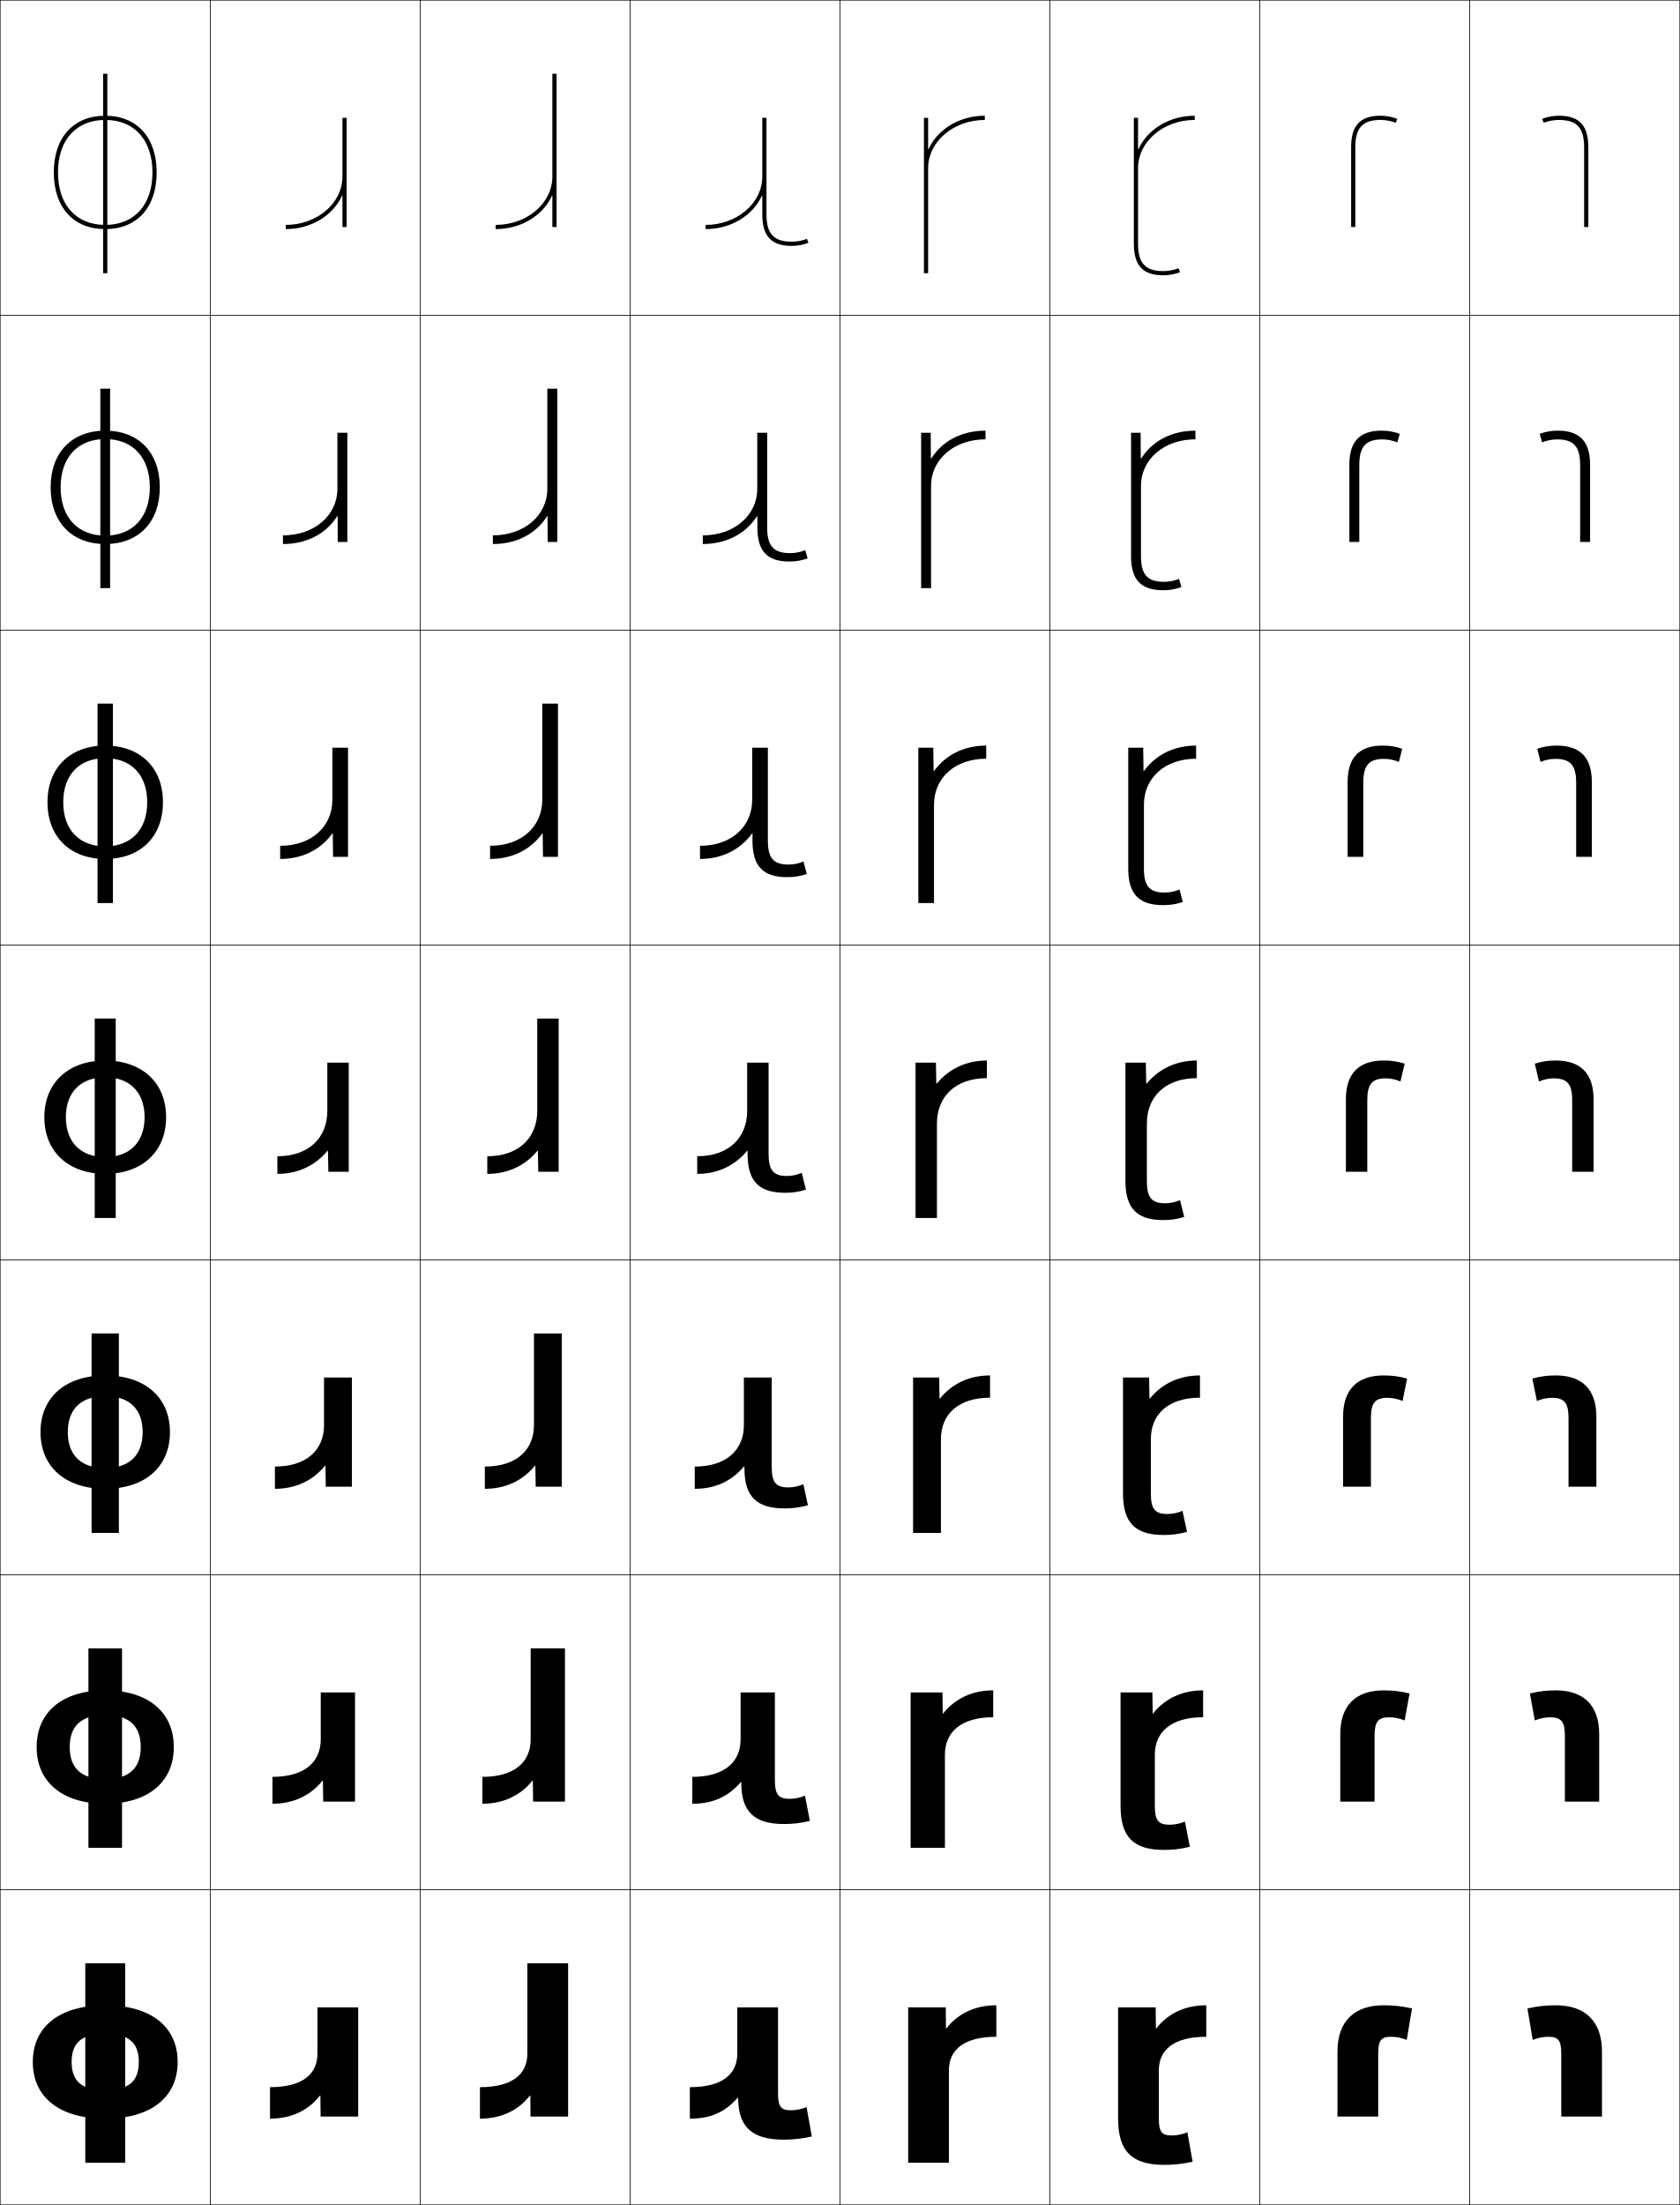
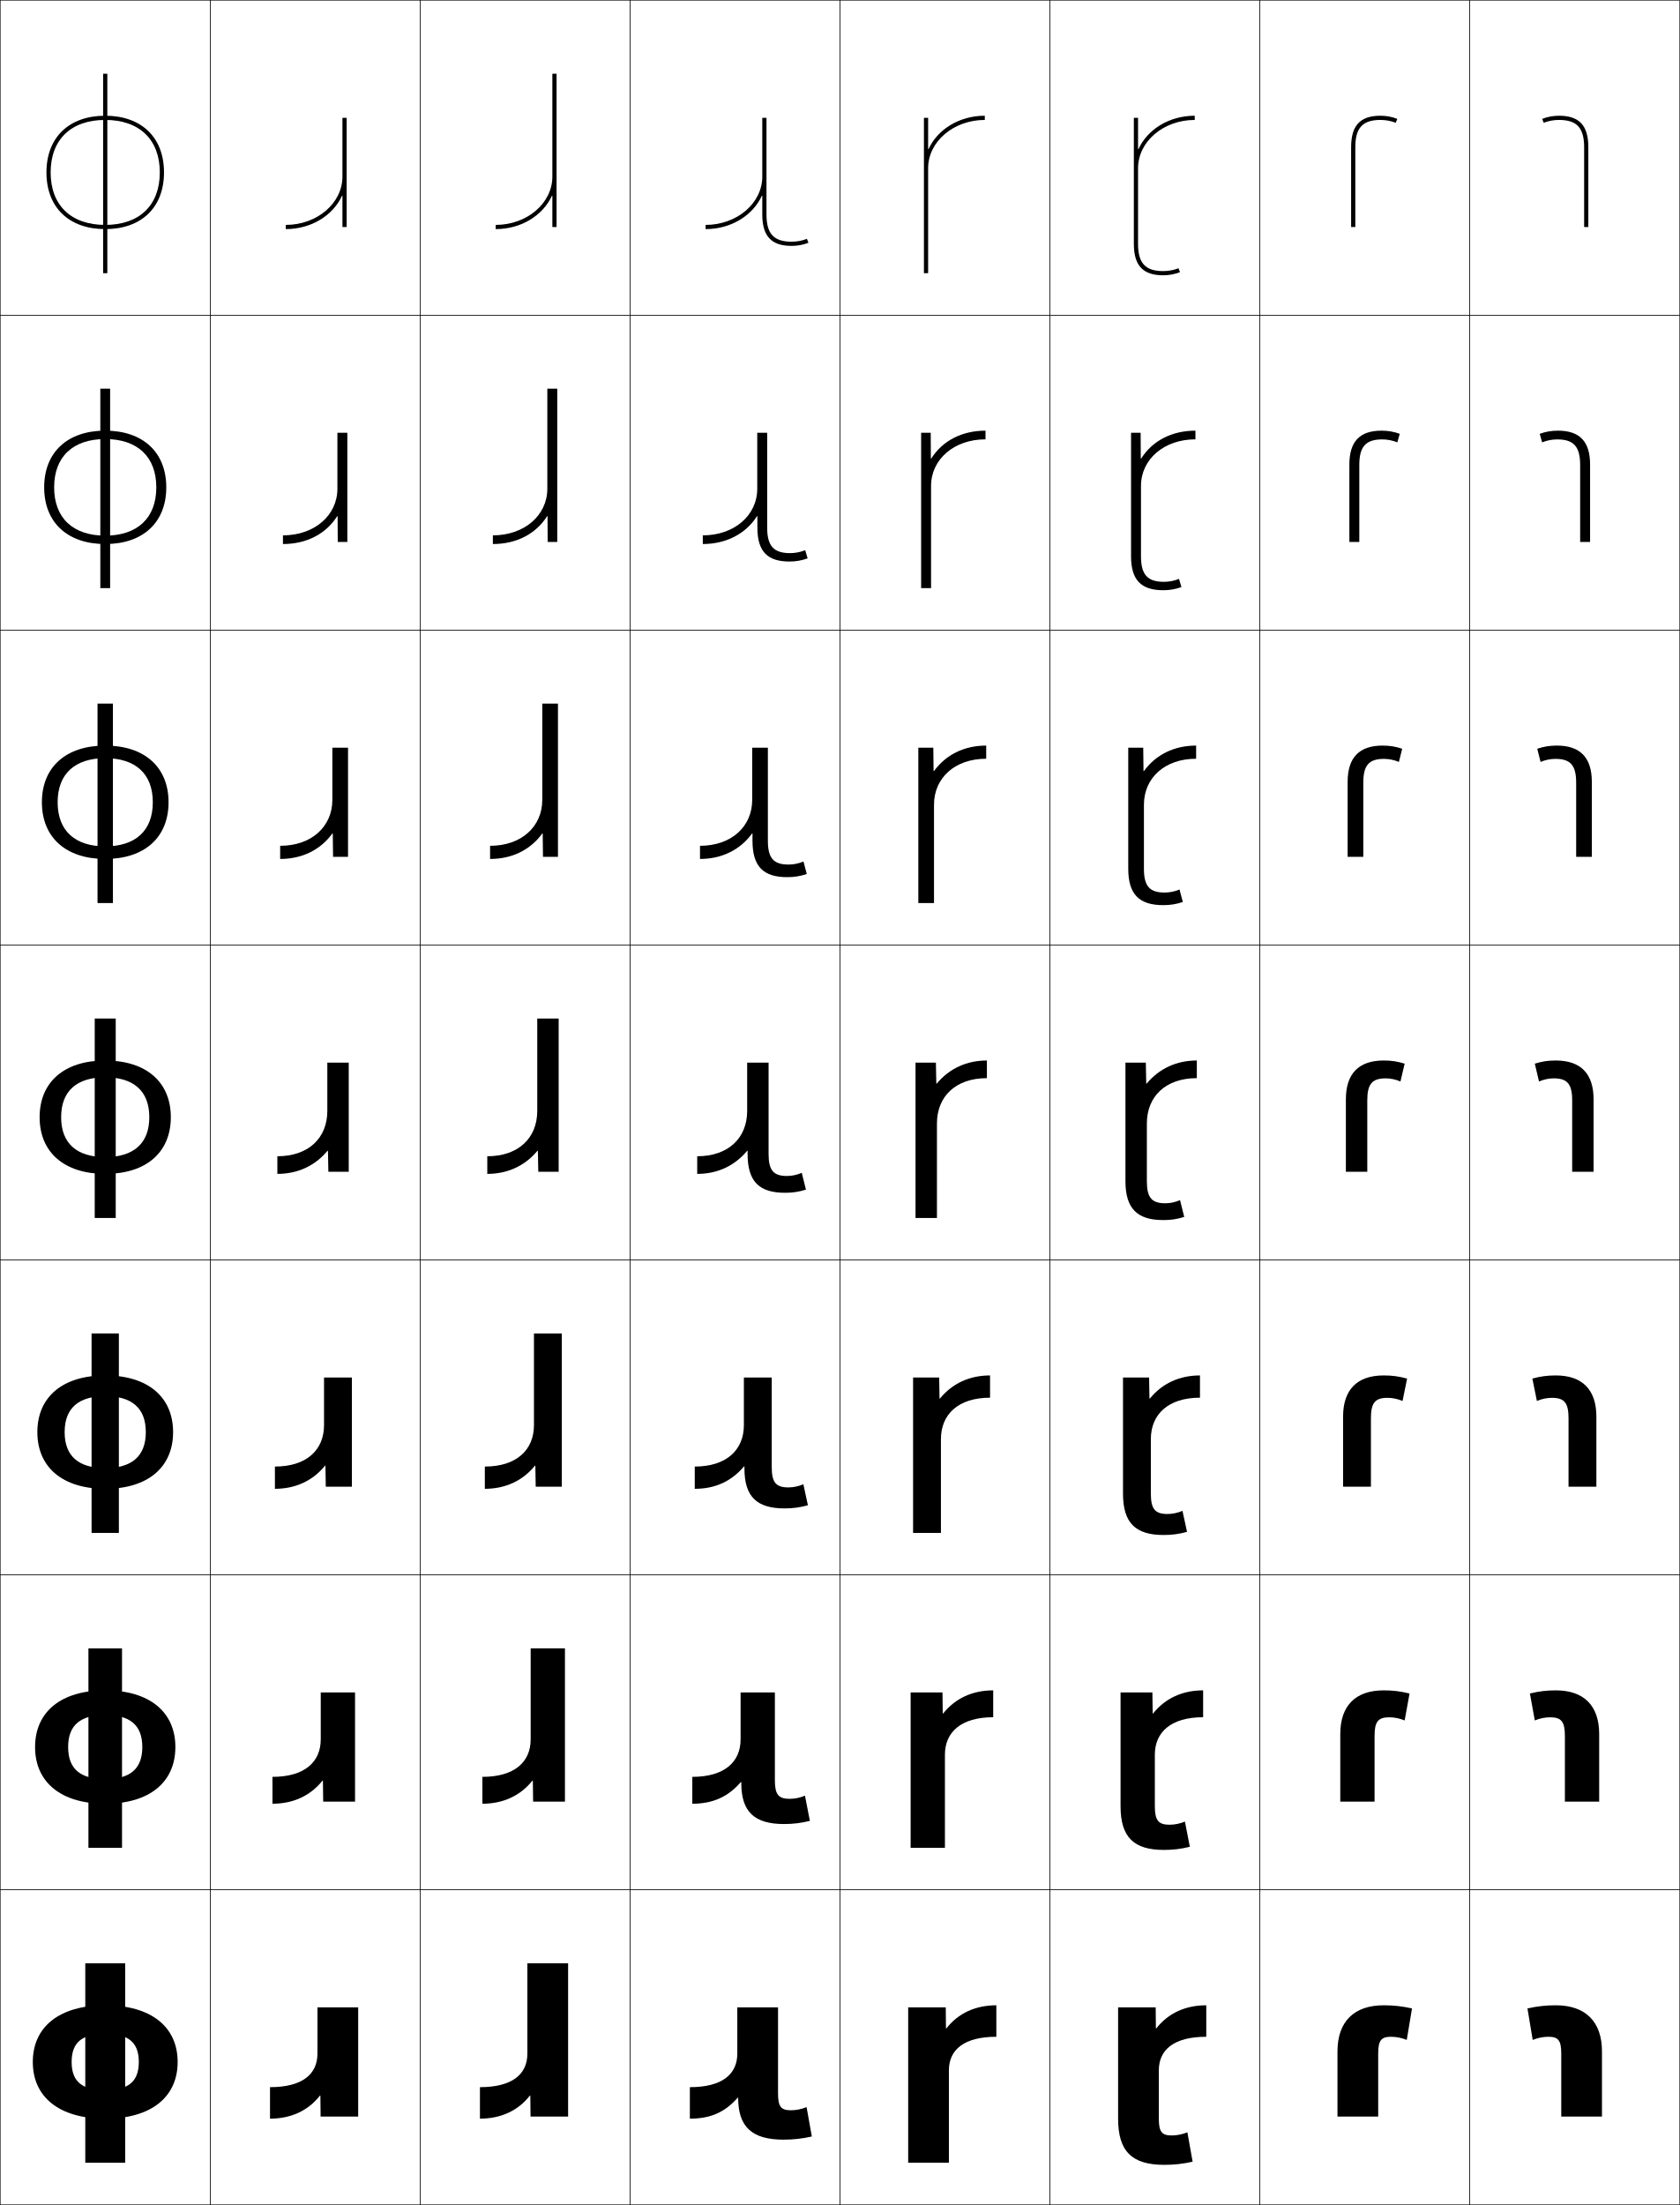
<svg xmlns="http://www.w3.org/2000/svg" width="800.25" height="1050.25" viewBox="0 0 800.25 1050.25" overflow="visible" enable-background="new 0 0 800.25 1050.25" xml:space="preserve">
  <g id="レイヤー1">
    <g>
      <rect x="0.125" y="0.125" fill="none" stroke="#000000" stroke-width="0.25" width="100" height="150" />
      <rect x="100.125" y="0.125" fill="none" stroke="#000000" stroke-width="0.25" width="100" height="150" />
      <rect x="200.125" y="0.125" fill="none" stroke="#000000" stroke-width="0.25" width="100" height="150" />
      <rect x="300.125" y="0.125" fill="none" stroke="#000000" stroke-width="0.25" width="100" height="150" />
      <rect x="400.125" y="0.125" fill="none" stroke="#000000" stroke-width="0.25" width="100" height="150" />
      <rect x="500.125" y="0.125" fill="none" stroke="#000000" stroke-width="0.25" width="100" height="150" />
      <rect x="600.125" y="0.125" fill="none" stroke="#000000" stroke-width="0.25" width="100" height="150" />
      <rect x="0.125" y="150.125" fill="none" stroke="#000000" stroke-width="0.25" width="100" height="150" />
      <rect x="100.125" y="150.125" fill="none" stroke="#000000" stroke-width="0.25" width="100" height="150" />
      <rect x="200.125" y="150.125" fill="none" stroke="#000000" stroke-width="0.25" width="100" height="150" />
      <rect x="300.125" y="150.125" fill="none" stroke="#000000" stroke-width="0.25" width="100" height="150" />
      <rect x="400.125" y="150.125" fill="none" stroke="#000000" stroke-width="0.25" width="100" height="150" />
      <rect x="500.125" y="150.125" fill="none" stroke="#000000" stroke-width="0.25" width="100" height="150" />
      <rect x="600.125" y="150.125" fill="none" stroke="#000000" stroke-width="0.25" width="100" height="150" />
      <rect x="0.125" y="300.125" fill="none" stroke="#000000" stroke-width="0.25" width="100" height="150" />
      <rect x="100.125" y="300.125" fill="none" stroke="#000000" stroke-width="0.25" width="100" height="150" />
      <rect x="200.125" y="300.125" fill="none" stroke="#000000" stroke-width="0.25" width="100" height="150" />
      <rect x="300.125" y="300.125" fill="none" stroke="#000000" stroke-width="0.25" width="100" height="150" />
      <rect x="400.125" y="300.125" fill="none" stroke="#000000" stroke-width="0.25" width="100" height="150" />
      <rect x="500.125" y="300.125" fill="none" stroke="#000000" stroke-width="0.25" width="100" height="150" />
      <rect x="600.125" y="300.125" fill="none" stroke="#000000" stroke-width="0.25" width="100" height="150" />
      <rect x="0.125" y="450.125" fill="none" stroke="#000000" stroke-width="0.25" width="100" height="150" />
      <rect x="100.125" y="450.125" fill="none" stroke="#000000" stroke-width="0.25" width="100" height="150" />
      <rect x="200.125" y="450.125" fill="none" stroke="#000000" stroke-width="0.25" width="100" height="150" />
      <rect x="300.125" y="450.125" fill="none" stroke="#000000" stroke-width="0.25" width="100" height="150" />
      <rect x="400.125" y="450.125" fill="none" stroke="#000000" stroke-width="0.25" width="100" height="150" />
      <rect x="500.125" y="450.125" fill="none" stroke="#000000" stroke-width="0.25" width="100" height="150" />
      <rect x="600.125" y="450.125" fill="none" stroke="#000000" stroke-width="0.25" width="100" height="150" />
      <rect x="0.125" y="600.125" fill="none" stroke="#000000" stroke-width="0.25" width="100" height="150" />
      <rect x="100.125" y="600.125" fill="none" stroke="#000000" stroke-width="0.25" width="100" height="150" />
      <rect x="200.125" y="600.125" fill="none" stroke="#000000" stroke-width="0.25" width="100" height="150" />
      <rect x="300.125" y="600.125" fill="none" stroke="#000000" stroke-width="0.25" width="100" height="150" />
      <rect x="400.125" y="600.125" fill="none" stroke="#000000" stroke-width="0.25" width="100" height="150" />
      <rect x="500.125" y="600.125" fill="none" stroke="#000000" stroke-width="0.25" width="100" height="150" />
      <rect x="600.125" y="600.125" fill="none" stroke="#000000" stroke-width="0.25" width="100" height="150" />
      <rect x="0.125" y="750.125" fill="none" stroke="#000000" stroke-width="0.25" width="100" height="150" />
      <rect x="100.125" y="750.125" fill="none" stroke="#000000" stroke-width="0.25" width="100" height="150" />
      <rect x="200.125" y="750.125" fill="none" stroke="#000000" stroke-width="0.25" width="100" height="150" />
      <rect x="300.125" y="750.125" fill="none" stroke="#000000" stroke-width="0.25" width="100" height="150" />
      <rect x="400.125" y="750.125" fill="none" stroke="#000000" stroke-width="0.25" width="100" height="150" />
      <rect x="500.125" y="750.125" fill="none" stroke="#000000" stroke-width="0.25" width="100" height="150" />
      <rect x="600.125" y="750.125" fill="none" stroke="#000000" stroke-width="0.25" width="100" height="150" />
      <rect x="0.125" y="900.125" fill="none" stroke="#000000" stroke-width="0.25" width="100" height="150" />
      <rect x="100.125" y="900.125" fill="none" stroke="#000000" stroke-width="0.25" width="100" height="150" />
      <rect x="200.125" y="900.125" fill="none" stroke="#000000" stroke-width="0.25" width="100" height="150" />
      <rect x="300.125" y="900.125" fill="none" stroke="#000000" stroke-width="0.25" width="100" height="150" />
      <rect x="400.125" y="900.125" fill="none" stroke="#000000" stroke-width="0.25" width="100" height="150" />
      <rect x="500.125" y="900.125" fill="none" stroke="#000000" stroke-width="0.25" width="100" height="150" />
      <rect x="600.125" y="900.125" fill="none" stroke="#000000" stroke-width="0.25" width="100" height="150" />
      <rect x="700.125" y="0.125" fill="none" stroke="#000000" stroke-width="0.25" width="100" height="150" />
      <rect x="700.125" y="150.125" fill="none" stroke="#000000" stroke-width="0.25" width="100" height="150" />
      <rect x="700.125" y="300.125" fill="none" stroke="#000000" stroke-width="0.25" width="100" height="150" />
      <rect x="700.125" y="450.125" fill="none" stroke="#000000" stroke-width="0.25" width="100" height="150" />
      <rect x="700.125" y="600.125" fill="none" stroke="#000000" stroke-width="0.25" width="100" height="150" />
      <rect x="700.125" y="750.125" fill="none" stroke="#000000" stroke-width="0.25" width="100" height="150" />
      <rect x="700.125" y="900.125" fill="none" stroke="#000000" stroke-width="0.25" width="100" height="150" />
    </g>
    <g>
      <path d="M645.625,108.125v-38c0-9.234,3.477-13,12-13c2.488,0,5.065,0.48,7.259,1.355      L665.625,56.625c-2.427-0.971-5.264-1.5-8-1.5c-9.683,0-14,4.625-14,15v38H645.625z" />
      <path d="M658.458,209.291c2.431,0,4.958,0.492,7.173,1.404l1.16-4.07      c-2.8-1.01-5.604-1.5-8.666-1.5c-10.418,0-15.333,5.17-15.333,16.167v36.833      h4.732v-36.667C647.524,212.687,650.62,209.291,658.458,209.291z" />
      <path d="M659.292,361.458c2.372,0,4.85,0.502,7.086,1.452l1.58-6.285      c-3.175-1.049-5.944-1.5-9.333-1.5c-11.153,0-16.667,5.716-16.667,17.333V408.125      h7.467v-35.333C649.425,364.483,652.14,361.458,659.292,361.458z" />
      <path d="M651.324,558.125v-34c0-7.846,2.334-10.5,8.801-10.5c2.314,0,4.742,0.514,7,1.5l2-8.5      c-3.549-1.088-6.285-1.5-10-1.5c-11.889,0-18,6.262-18,18.5v34.5H651.324z" />
      <path d="M660.958,665.791c2.385,0,4.859,0.514,7.167,1.5L670.292,656.625      c-3.933-1.075-7.126-1.5-11.167-1.5c-12.598,0-19.334,6.729-19.334,19.666V708.125      h13.267v-32.667C653.058,668.113,655.108,665.791,660.958,665.791z" />
      <path d="M661.792,817.958c2.455,0,4.977,0.514,7.333,1.5L671.458,806.625      c-4.315-1.062-7.966-1.5-12.333-1.5c-13.306,0-20.667,7.195-20.667,20.833V858.125      h16.334v-31.333C654.792,819.948,656.56,817.958,661.792,817.958z" />
      <path d="M656.525,1008.125v-30c0-6.342,1.484-8,6.1-8c2.525,0,5.094,0.514,7.5,1.5l2.5-15      c-4.699-1.049-8.807-1.5-13.5-1.5c-14.014,0-22,7.662-22,22v31H656.525z" />
    </g>
-     <g>
-       <g>
-         <rect x="40.625" y="935.125" width="19" height="95" />
-         <path d="M50.125,955.125c-22.031,0-34.5,10.398-34.5,27c0,16.6,12.469,27,34.5,27v-13.601       c-10.551,0-16-3.646-16-13.399s5.449-13.4,16-13.4s16,3.646,16,13.4       s-5.449,13.399-16,13.399V1009.125c22.029,0,34.5-10.4,34.5-27       C84.625,965.523,72.154,955.125,50.125,955.125z" />
-       </g>
-       <g>
-         <rect x="42.125" y="785.125" width="16" height="95" />
-         <path d="M50.125,805.125c-20.469,0-32.667,10.405-32.667,27c0,16.593,12.197,27,32.667,27       v-11.734c-10.809,0-16.917-4.695-16.917-15.266s6.108-15.267,16.917-15.267       c10.809,0,16.917,4.696,16.917,15.267s-6.108,15.266-16.917,15.266V859.125       c20.468,0,32.667-10.407,32.667-27C82.791,815.53,70.592,805.125,50.125,805.125z" />
-       </g>
-       <g>
-         <rect x="43.625" y="635.125" width="13" height="95" />
-         <path d="M50.125,655.125c-18.908,0-30.833,10.413-30.833,27c0,16.585,11.926,27,30.833,27       v-9.867c-11.066,0-17.833-5.746-17.833-17.133S39.059,664.991,50.125,664.991       S67.958,670.738,67.958,682.125S61.191,699.258,50.125,699.258V709.125       c18.906,0,30.833-10.415,30.833-27C80.958,665.538,69.031,655.125,50.125,655.125z" />
-       </g>
-       <g>
-         <rect x="45.125" y="485.125" width="10" height="95" />
-         <path d="M50.125,505.125c-17.346,0-29,10.42-29,27c0,16.578,11.654,27,29,27v-8       c-11.324,0-18.75-6.797-18.75-19s7.426-19,18.75-19s18.75,6.797,18.75,19s-7.426,19-18.75,19v8       c17.344,0,29-10.422,29-27C79.125,515.545,67.469,505.125,50.125,505.125z" />
-       </g>
-       <g>
-         <rect x="46.458" y="335.125" width="7.333" height="95" />
-         <path d="M22.625,382.125c0,16.603,10.898,27,27.5,27v-6c-12.176,0-20-7.724-20-21       c0-13.276,7.824-21,20-21c12.176,0,20,7.724,20,21       c0,13.275-7.824,21-20,21V409.125c16.6,0,27.5-10.397,27.5-27       c0-16.605-10.9-27-27.5-27C33.523,355.125,22.625,365.52,22.625,382.125z" />
-       </g>
-       <g>
-         <rect x="47.792" y="185.125" width="4.667" height="95" />
-         <path d="M24.125,232.125c0,16.629,10.144,27,26,27v-4c-13.027,0-21.25-8.652-21.25-23s8.223-23,21.25-23       s21.25,8.652,21.25,23s-8.223,23-21.25,23v4c15.856,0,26-10.371,26-27c0-16.629-10.144-27-26-27       C34.269,205.125,24.125,215.496,24.125,232.125z" />
-       </g>
-       <g>
-         <rect x="49.125" y="35.125" width="2" height="95" />
-         <path d="M25.625,82.125c0,16.654,9.388,27,24.5,27v-2c-13.879,0-22.5-9.579-22.5-25s8.621-25,22.5-25       s22.5,9.579,22.5,25s-8.621,25-22.5,25v2c15.112,0,24.5-10.346,24.5-27s-9.388-27-24.5-27       S25.625,65.471,25.625,82.125z" />
-       </g>
-     </g>
    <path d="M263.125,93.23V108.125h2v-73h-2v49c0,12.682-12.112,23-27,23v2     c12.265,0,22.567-6.601,26.8-15.895H263.125z" />
    <g>
      <path d="M228.625,1009.125c9.874,0,18.121-3.73,23.8-11H252.625l0.1,10H270.625v-73h-19.4v43      c0,9.891-7.264,16-22.6,16V1009.125z" />
      <path d="M229.791,859.125c9.77,0,18.029-3.733,23.833-11h0.2l0.133,10h15.167v-73      h-16.333v43.333c0,10.864-7.795,17.867-23,17.867V859.125z" />
      <path d="M230.958,709.125c9.665,0,17.936-3.735,23.866-11h0.2l0.167,10H267.625v-73h-13.267      v43.667c0,11.838-8.327,19.733-23.399,19.733V709.125z" />
      <path d="M232.125,559.125c9.561,0,17.844-3.738,23.899-11h0.2l0.2,10H266.125v-73h-10.2v44      c0,12.812-8.859,21.601-23.8,21.601V559.125z" />
    </g>
    <path d="M258.658,408.125h7.134v-73h-7.468v45.833c0,12.752-9.918,21.901-24.866,21.901     V409.125c10.462,0,19.196-4.325,24.866-12.132h0.2L258.658,408.125z" />
    <path d="M260.891,258.125h4.567v-73h-4.734v47.667c0,12.693-10.977,22.201-25.934,22.201     V259.125c11.363,0,20.549-4.912,25.834-13.264h0.199L260.891,258.125z" />
    <path d="M540.125,56.125h2v14.895h0.2C546.559,61.726,556.86,55.125,569.125,55.125v2     c-14.888,0-27,10.318-27,23v36c0,9.234,3.477,13,12,13c2.488,0,5.066-0.482,7.259-1.357     L562.125,129.625c-2.427,0.969-5.263,1.5-8,1.5c-9.682,0-14-4.625-14-15V56.125z" />
    <g>
      <path d="M532.625,956.125h17.9l0.1,10h0.2c5.679-7.27,13.926-11,23.8-11v15      c-15.336,0-22.6,6.109-22.6,16v23c0,6.34,1.484,8,6.1,8c2.525,0,5.094-0.516,7.5-1.5      l2.5,14c-4.699,1.047-8.807,1.5-13.5,1.5c-15.346,0-22-6.328-22-22V956.125z" />
      <path d="M550.125,835.791v24.501c0,6.841,1.768,8.833,7,8.833      c2.455,0,4.977-0.516,7.334-1.5l2.333,12c-4.315,1.061-7.967,1.5-12.334,1.5      c-14.307,0-20.666-5.99-20.666-20.833V806.125h15.167l0.133,10h0.2      c5.804-7.268,14.063-11,23.833-11v12.8C557.921,817.925,550.125,824.927,550.125,835.791      z" />
      <path d="M548.226,685.458v26c0,7.343,2.051,9.667,7.9,9.667      c2.385,0,4.859-0.515,7.166-1.5l2.167,10c-3.932,1.074-7.126,1.5-11.167,1.5      c-13.269,0-19.334-5.652-19.334-19.667V656.125h12.434l0.167,10h0.2      c5.93-7.265,14.201-11,23.866-11v10.6      C556.553,665.725,548.226,673.62,548.226,685.458z" />
      <path d="M546.325,535.125c0-12.812,8.859-21.601,23.8-21.601V505.125      c-9.561,0-17.844,3.738-23.899,11h-0.2l-0.2-10H536.125v56.5      c0,13.186,5.771,18.5,18.001,18.5c3.715,0,6.452-0.412,10-1.5l-2-8      c-2.258,0.986-4.686,1.5-7,1.5c-6.467,0-8.801-2.656-8.801-10.5V535.125z" />
    </g>
    <path d="M544.925,383.292c0-12.752,9.919-21.9,24.867-21.9V355.125     c-10.462,0-19.196,4.325-24.866,12.131h-0.2L544.592,356.125h-7.134v57.667     c0,12.249,5.286,17.333,16.667,17.333c3.39,0,6.16-0.452,9.334-1.5l-1.58-5.953     c-2.236,0.95-4.715,1.453-7.087,1.453c-7.152,0-9.867-3.026-9.867-11.333     V383.292z" />
    <path d="M538.791,264.958c0,11.312,4.803,16.167,15.334,16.167     c3.063,0,5.866-0.492,8.666-1.5l-1.16-3.905     c-2.214,0.913-4.742,1.405-7.173,1.405c-7.837,0-10.934-3.396-10.934-12.167     l0.001-33.5c0-12.693,10.977-22.2,25.934-22.2v-4.133     c-11.363,0-20.549,4.913-25.834,13.263h-0.199l-0.067-12.263h-4.567V264.958z" />
    <path d="M163.125,93.23V108.125h2v-52h-2v28c0,12.682-12.112,23-27,23v2     c12.265,0,22.566-6.601,26.8-15.895H163.125z" />
    <g>
      <path d="M754.625,108.125v-38c0-9.234-3.477-13-12-13c-2.488,0-5.065,0.48-7.258,1.355      L734.625,56.625c2.427-0.971,5.264-1.5,8-1.5c9.683,0,14,4.625,14,15v38H754.625z" />
      <path d="M752.726,258.125v-36.667c0-8.771-3.097-12.167-10.934-12.167      c-2.431,0-4.958,0.492-7.173,1.404L733.458,206.625c2.801-1.01,5.604-1.5,8.667-1.5      c10.418,0,15.333,5.17,15.333,16.167v36.833H752.726z" />
      <path d="M750.825,408.125v-35.333c0-8.309-2.715-11.333-9.867-11.333      c-2.372,0-4.85,0.502-7.086,1.452L732.292,356.625c3.175-1.049,5.944-1.5,9.333-1.5      c11.153,0,16.667,5.716,16.667,17.333V408.125H750.825z" />
      <path d="M748.926,558.125v-34c0-7.846-2.334-10.5-8.801-10.5c-2.314,0-4.742,0.514-7,1.5l-2-8.5      c3.549-1.088,6.285-1.5,10-1.5c11.889,0,18,6.262,18,18.5v34.5H748.926z" />
      <path d="M747.191,708.125v-32.667c0-7.345-2.05-9.667-7.9-9.667      c-2.385,0-4.858,0.514-7.166,1.5L729.958,656.625c3.933-1.075,7.126-1.5,11.167-1.5      c12.597,0,19.333,6.729,19.333,19.666V708.125H747.191z" />
      <path d="M745.458,858.125v-31.333c0-6.844-1.768-8.834-7-8.834      c-2.455,0-4.977,0.514-7.333,1.5L728.792,806.625c4.315-1.062,7.966-1.5,12.333-1.5      c13.306,0,20.667,7.195,20.667,20.833V858.125H745.458z" />
      <path d="M743.725,1008.125v-30c0-6.342-1.484-8-6.1-8c-2.525,0-5.094,0.514-7.5,1.5l-2.5-15      c4.699-1.049,8.807-1.5,13.5-1.5c14.014,0,22,7.662,22,22v31H743.725z" />
    </g>
    <path d="M442.125,71.02V56.125h-2v74h2v-50c0-12.682,12.112-23,27-23v-2     c-12.265,0-22.567,6.601-26.8,15.895H442.125z" />
    <g>
      <path d="M474.625,955.125c-9.874,0-18.121,3.73-23.8,11H450.625l-0.1-10H432.625v74h19.4v-44      c0-9.891,7.264-16,22.6-16V955.125z" />
      <path d="M473.125,805.125c-9.77,0-18.029,3.732-23.833,11h-0.2l-0.134-10h-15.167v74H450.125      v-44.334c0-10.864,7.796-17.866,23-17.866V805.125z" />
      <path d="M471.625,655.125c-9.665,0-17.937,3.735-23.866,11h-0.2l-0.167-10h-12.434v74h13.268      v-44.667c0-11.838,8.327-19.733,23.399-19.733V655.125z" />
      <path d="M470.125,505.125c-9.561,0-17.844,3.738-23.899,11h-0.2l-0.2-10H436.125v74h10.2v-45      c0-12.812,8.859-21.601,23.8-21.601V505.125z" />
    </g>
    <path d="M444.926,383.292c0-12.753,9.918-21.9,24.866-21.9V355.125     c-10.462,0-19.196,4.325-24.866,12.132h-0.2L444.592,356.125h-7.133v74h7.467V383.292     z" />
    <path d="M443.359,206.125h-4.567v74h4.733v-48.666c0-12.694,10.977-22.201,25.934-22.201     V205.125c-11.363,0-20.549,4.913-25.833,13.263h-0.2L443.359,206.125z" />
    <g>
      <path d="M128.625,1009.125c9.875,0,18.121-3.73,23.8-11H152.625l0.1,10H170.625v-52h-19.4v22      c0,9.891-7.264,16-22.6,16V1009.125z" />
      <path d="M129.792,859.125c9.77,0,18.028-3.733,23.833-11h0.201l0.133,10h15.167v-52      h-16.333v22.333c0,10.864-7.795,17.867-23,17.867V859.125z" />
      <path d="M130.958,709.125c9.666,0,17.936-3.735,23.866-11h0.201l0.167,10H167.625v-52h-13.267      v22.667c0,11.838-8.327,19.733-23.399,19.733V709.125z" />
      <path d="M132.125,559.125c9.561,0,17.844-3.738,23.898-11h0.201l0.2,10H166.125v-52h-10.2v23      c0,12.812-8.859,21.601-23.8,21.601V559.125z" />
    </g>
    <path d="M158.658,408.125h7.134v-52h-7.467v24.833c0,12.753-9.918,21.9-24.867,21.9     V409.125c10.462,0,19.196-4.325,24.866-12.132h0.2L158.658,408.125z" />
    <path d="M160.892,258.125h4.567v-52h-4.733v26.666c0,12.694-10.977,22.201-25.934,22.201     V259.125c11.363,0,20.549-4.913,25.833-13.263h0.2L160.892,258.125z" />
    <path d="M365.125,56.125h-2v28c0,12.682-12.112,23-27,23v2c12.265,0,22.566-6.602,26.8-15.895     H363.125V102.125c0,10.374,4.318,15,14,15c2.737,0,5.573-0.531,8-1.5l-0.741-1.858     C382.191,114.643,379.613,115.125,377.125,115.125c-8.523,0-12-3.768-12-13V56.125z" />
    <g>
      <path d="M351.625,999.125h-0.2c-6.076,6.94-12.925,10-22.8,10v-15      c15.336,0,22.6-6.11,22.6-16v-22H370.625v41c0,6.339,1.484,8,6.1,8      c2.525,0,5.094-0.517,7.5-1.5l2.5,14c-4.699,1.046-8.807,1.5-13.5,1.5      C358.135,1019.125,351.625,1012.975,351.625,999.125L351.625,999.125z" />
      <path d="M353.125,849.291v-0.5h-0.201C346.855,855.839,339.562,859.125,329.792,859.125v-12.8      c15.204,0,23-7.004,23-17.867V806.125H369.125v41.833      c0,6.84,1.768,8.833,7,8.833c2.455,0,4.977-0.516,7.334-1.5l2.333,12      c-4.315,1.06-7.967,1.5-12.334,1.5C359.321,868.791,353.125,862.92,353.125,849.291z" />
      <path d="M354.625,699.458v-1h-0.201c-6.062,7.154-13.8,10.667-23.465,10.667v-10.601      c15.072,0,23.4-7.896,23.4-19.732V656.125H367.625v42.667      c0,7.341,2.052,9.666,7.901,9.666c2.384,0,4.859-0.515,7.166-1.5l2.167,10      c-3.932,1.073-7.126,1.5-11.167,1.5C360.509,718.458,354.625,712.864,354.625,699.458z" />
      <path d="M356.125,549.625c0,13.185,5.571,18.5,17.802,18.5c3.715,0,6.452-0.413,10-1.5l-2-8      c-2.258,0.985-4.687,1.5-7,1.5c-6.467,0-8.802-2.657-8.802-10.5v-43.5h-10.2v23      c0,12.811-8.859,21.6-23.8,21.6V559.125c9.561,0,17.744-3.739,23.799-11H356.125      V549.625z" />
    </g>
    <path d="M358.459,400.458c0,12.248,5.152,17.333,16.533,17.333     c3.39,0,6.16-0.453,9.334-1.5l-1.58-5.953     c-2.236,0.949-4.715,1.453-7.087,1.453c-7.152,0-9.868-3.027-9.868-11.334V356.125     h-7.467v24.833c0,12.752-9.917,21.9-24.866,21.9V409.125     c10.279,0,19.095-4.271,24.8-12.132h0.201V400.458z" />
    <path d="M360.792,251.292c0,11.311,4.735,16.167,15.267,16.167     c3.063,0,5.866-0.492,8.667-1.5l-1.161-3.905     c-2.214,0.912-4.742,1.406-7.173,1.406c-7.838,0-10.934-3.397-10.934-12.167     v-45.167h-4.733v26.666c0,12.694-10.976,22.201-25.933,22.201V259.125     c10.997,0,20.446-4.802,25.8-13.263h0.2V251.292z" />
+     <g>
+       <g>
+         <rect x="40.625" y="935.126" width="19" height="95" />
+         <path d="M50.125,955.126c-22.031,0-34.5,10.397-34.5,27c0,16.599,12.469,27,34.5,27v-13.603       c-10.551,0-16-3.645-16-13.397c0-9.755,5.449-13.401,16-13.401s16,3.646,16,13.401       c0,9.753-5.449,13.397-16,13.397v13.603c22.029,0,34.5-10.401,34.5-27       C84.625,965.523,72.154,955.126,50.125,955.126z" />
+       </g>
+       <g>
+         <rect x="42.125" y="785.126" width="16" height="95" />
+         <path d="M50.125,847.39c-11.505,0-17.667-4.572-17.667-15.264       c0-10.694,6.161-15.269,17.667-15.269c11.506,0,17.667,4.574,17.667,15.269       C67.792,842.817,61.631,847.39,50.125,847.39v11.736       c21.237,0,33.417-10.393,33.417-27c0-16.611-12.18-27-33.417-27       c-21.238,0-33.417,10.389-33.417,27c0,16.607,12.178,27,33.417,27V847.39z" />
+       </g>
+       <g>
+         <rect x="43.625" y="635.126" width="13" height="95" />
+         <path d="M50.125,699.257c-12.46,0-19.333-5.5-19.333-17.131       c0-11.634,6.873-17.135,19.333-17.135c12.461,0,19.333,5.501,19.333,17.135       C69.458,693.757,62.586,699.257,50.125,699.257v9.869       c20.443,0,32.333-10.383,32.333-27c0-16.62-11.89-27-32.333-27       c-20.445,0-32.333,10.38-32.333,27c0,16.617,11.889,27,32.333,27V699.257z" />
+       </g>
+       <g>
+         <rect x="45.125" y="485.126" width="10" height="95" />
+         <path d="M50.125,551.124c-13.416,0-21-6.428-21-18.998c0-12.573,7.584-19.002,21-19.002       c13.416,0,21,6.429,21,19.002C71.125,544.696,63.541,551.124,50.125,551.124v8.002       c19.65,0,31.25-10.374,31.25-27c0-16.629-11.6-27-31.25-27c-19.652,0-31.25,10.371-31.25,27       c0,16.626,11.598,27,31.25,27V551.124z" />
+       </g>
+       <g>
+         <rect x="46.458" y="335.125" width="7.333" height="95" />
+         <path d="M50.125,403.124c-14.37,0-22.667-7.4-22.667-20.999       c0-13.601,8.296-21.001,22.667-21.001c14.371,0,22.667,7.401,22.667,21.001       C72.791,395.724,64.496,403.124,50.125,403.124v6.001       c18.858,0,30.167-10.365,30.167-27c0-16.638-11.309-27-30.167-27       c-18.858,0-30.167,10.362-30.167,27c0,16.635,11.308,27,30.167,27V403.124z" />
+       </g>
+       <g>
+         <rect x="47.792" y="185.125" width="4.667" height="95" />
+         <path d="M50.125,255.125c-15.325,0-24.333-8.373-24.333-23       c0-14.627,9.008-23.001,24.333-23.001c15.326,0,24.333,8.374,24.333,23.001       C74.458,246.752,65.451,255.125,50.125,255.125v4c18.064,0,29.083-10.355,29.083-27       c0-16.646-11.019-27-29.083-27c-18.065,0-29.083,10.354-29.083,27       c0,16.645,11.018,27,29.083,27V255.125z" />
+       </g>
+       <g>
+         <rect x="49.125" y="35.125" width="2" height="95" />
+         <path d="M50.125,107.125c-16.28,0-26-9.346-26-25s9.72-25,26-25s26,9.346,26,25       S66.405,107.125,50.125,107.125v2c17.271,0,28-10.346,28-27s-10.729-27-28-27       c-17.272,0-28,10.346-28,27s10.728,27,28,27V107.125z" />
+       </g>
+     </g>
  </g>
</svg>
